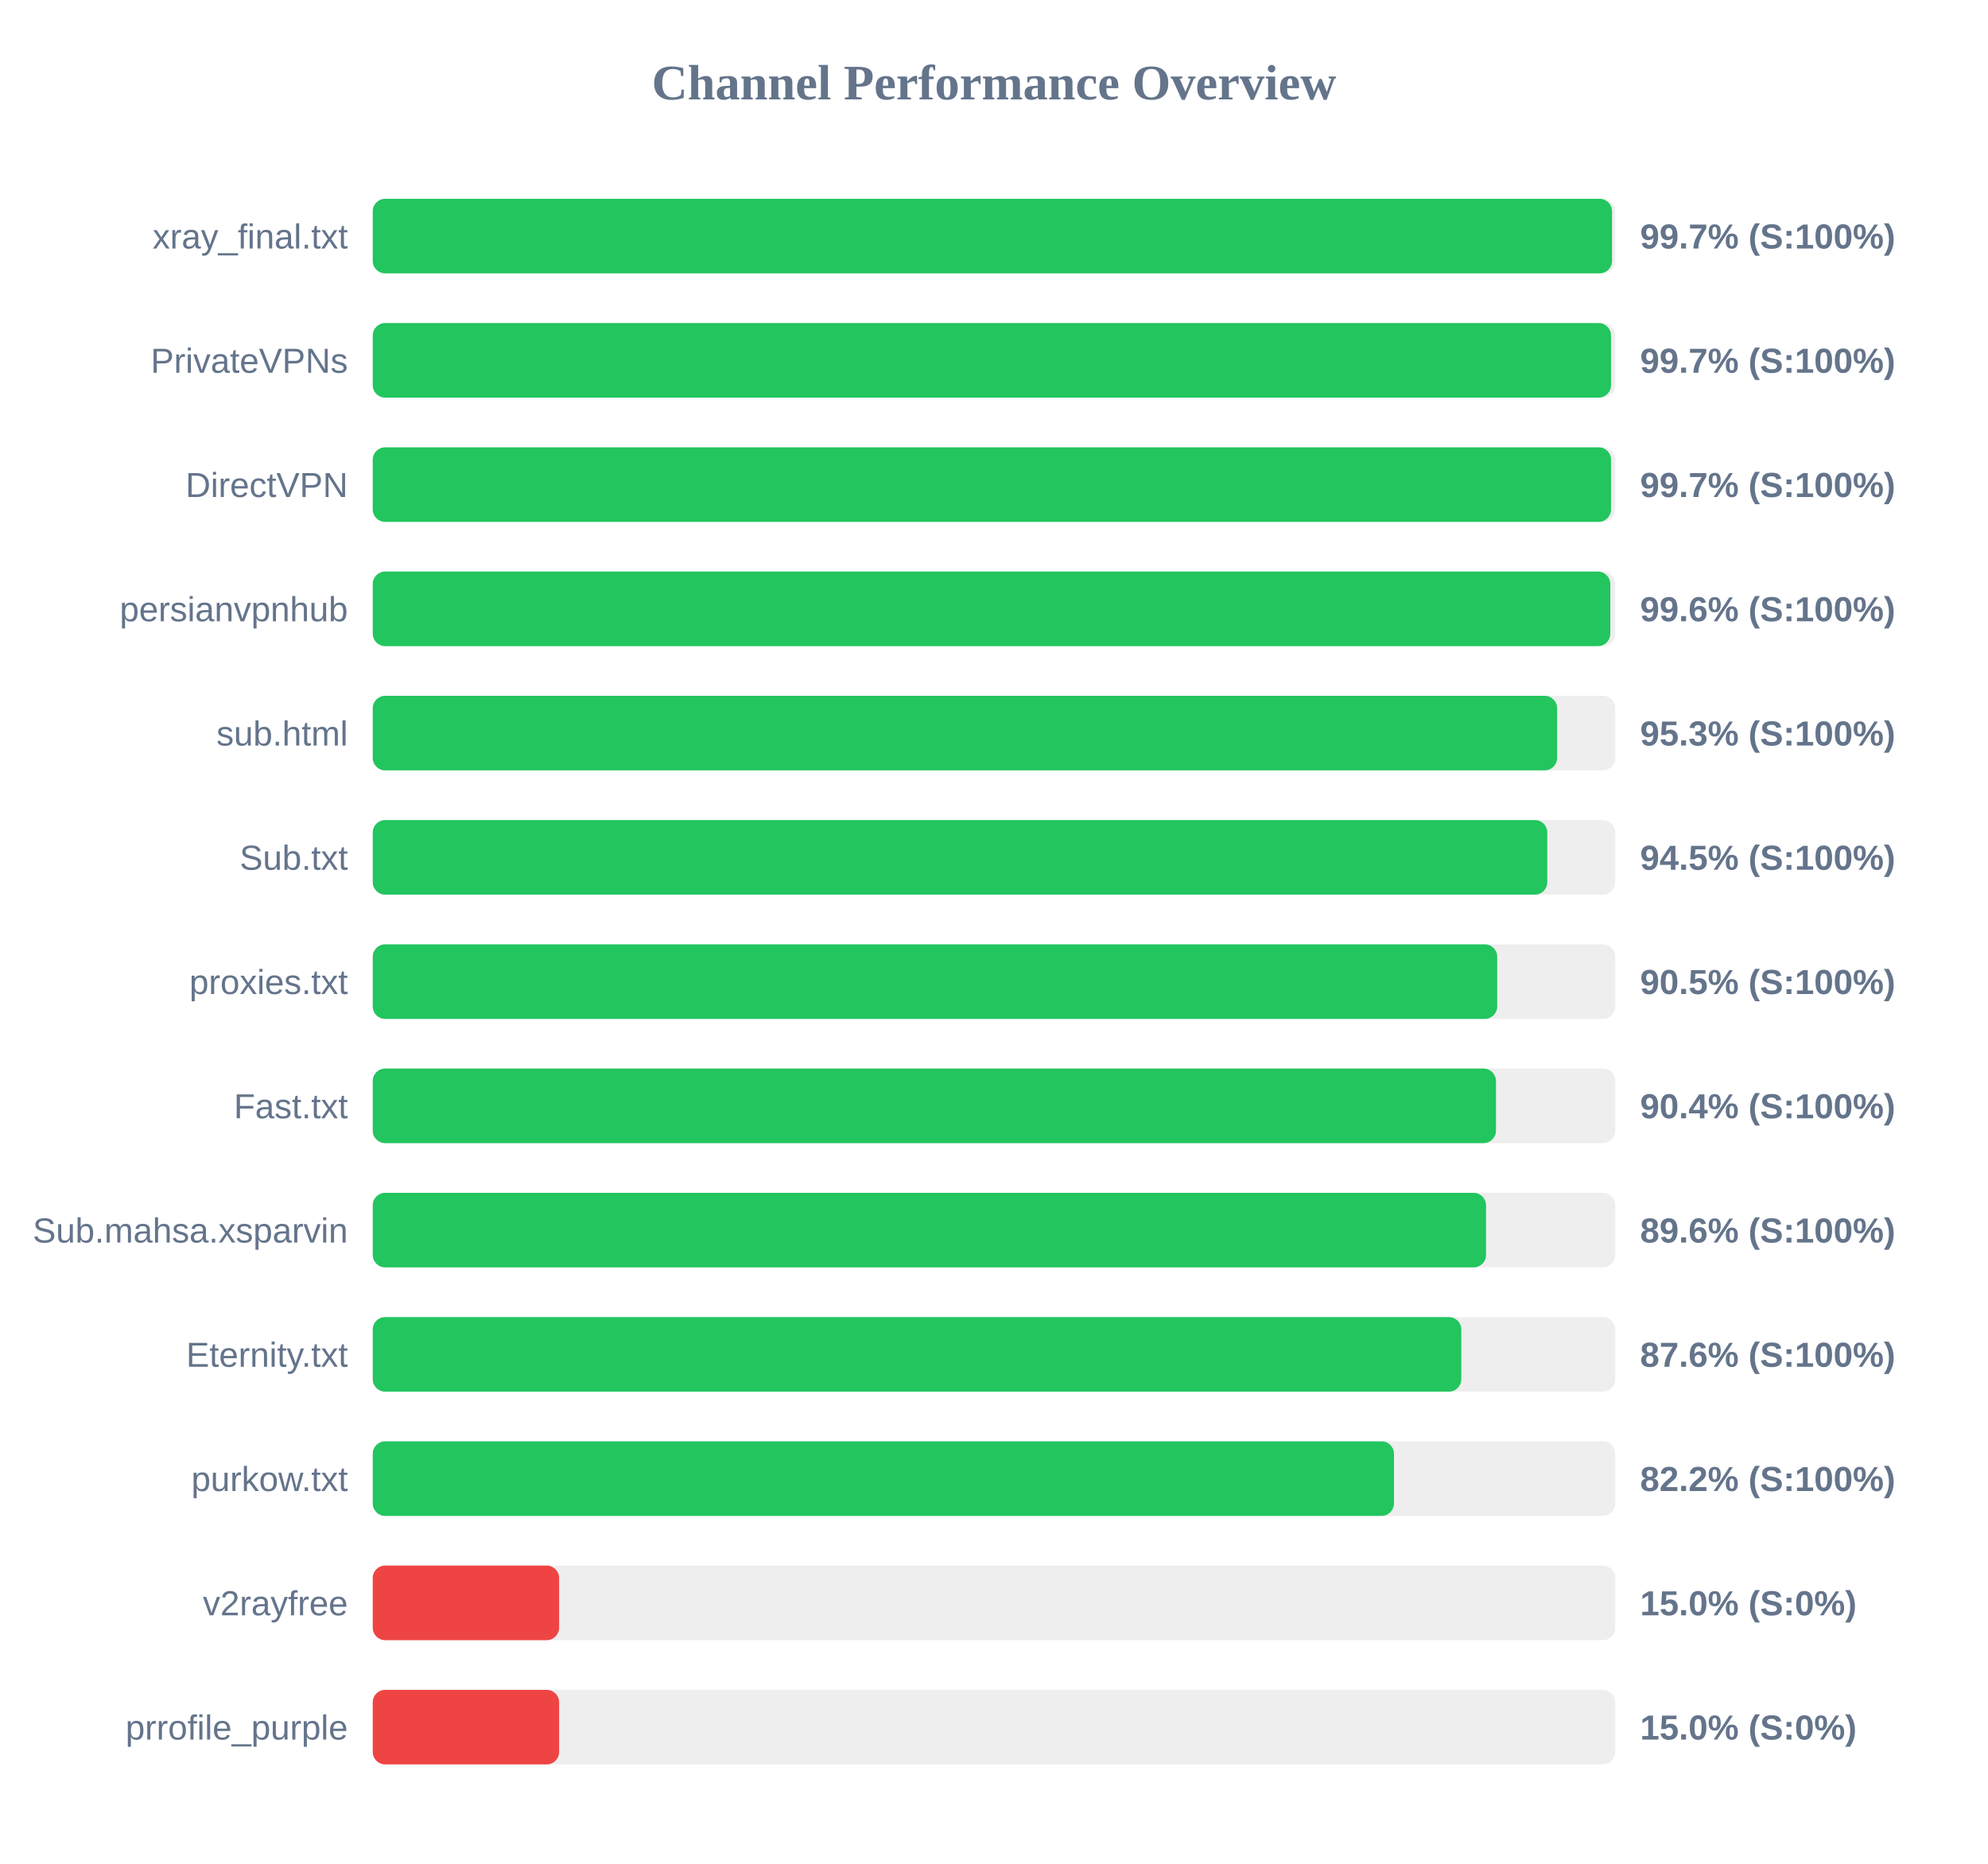
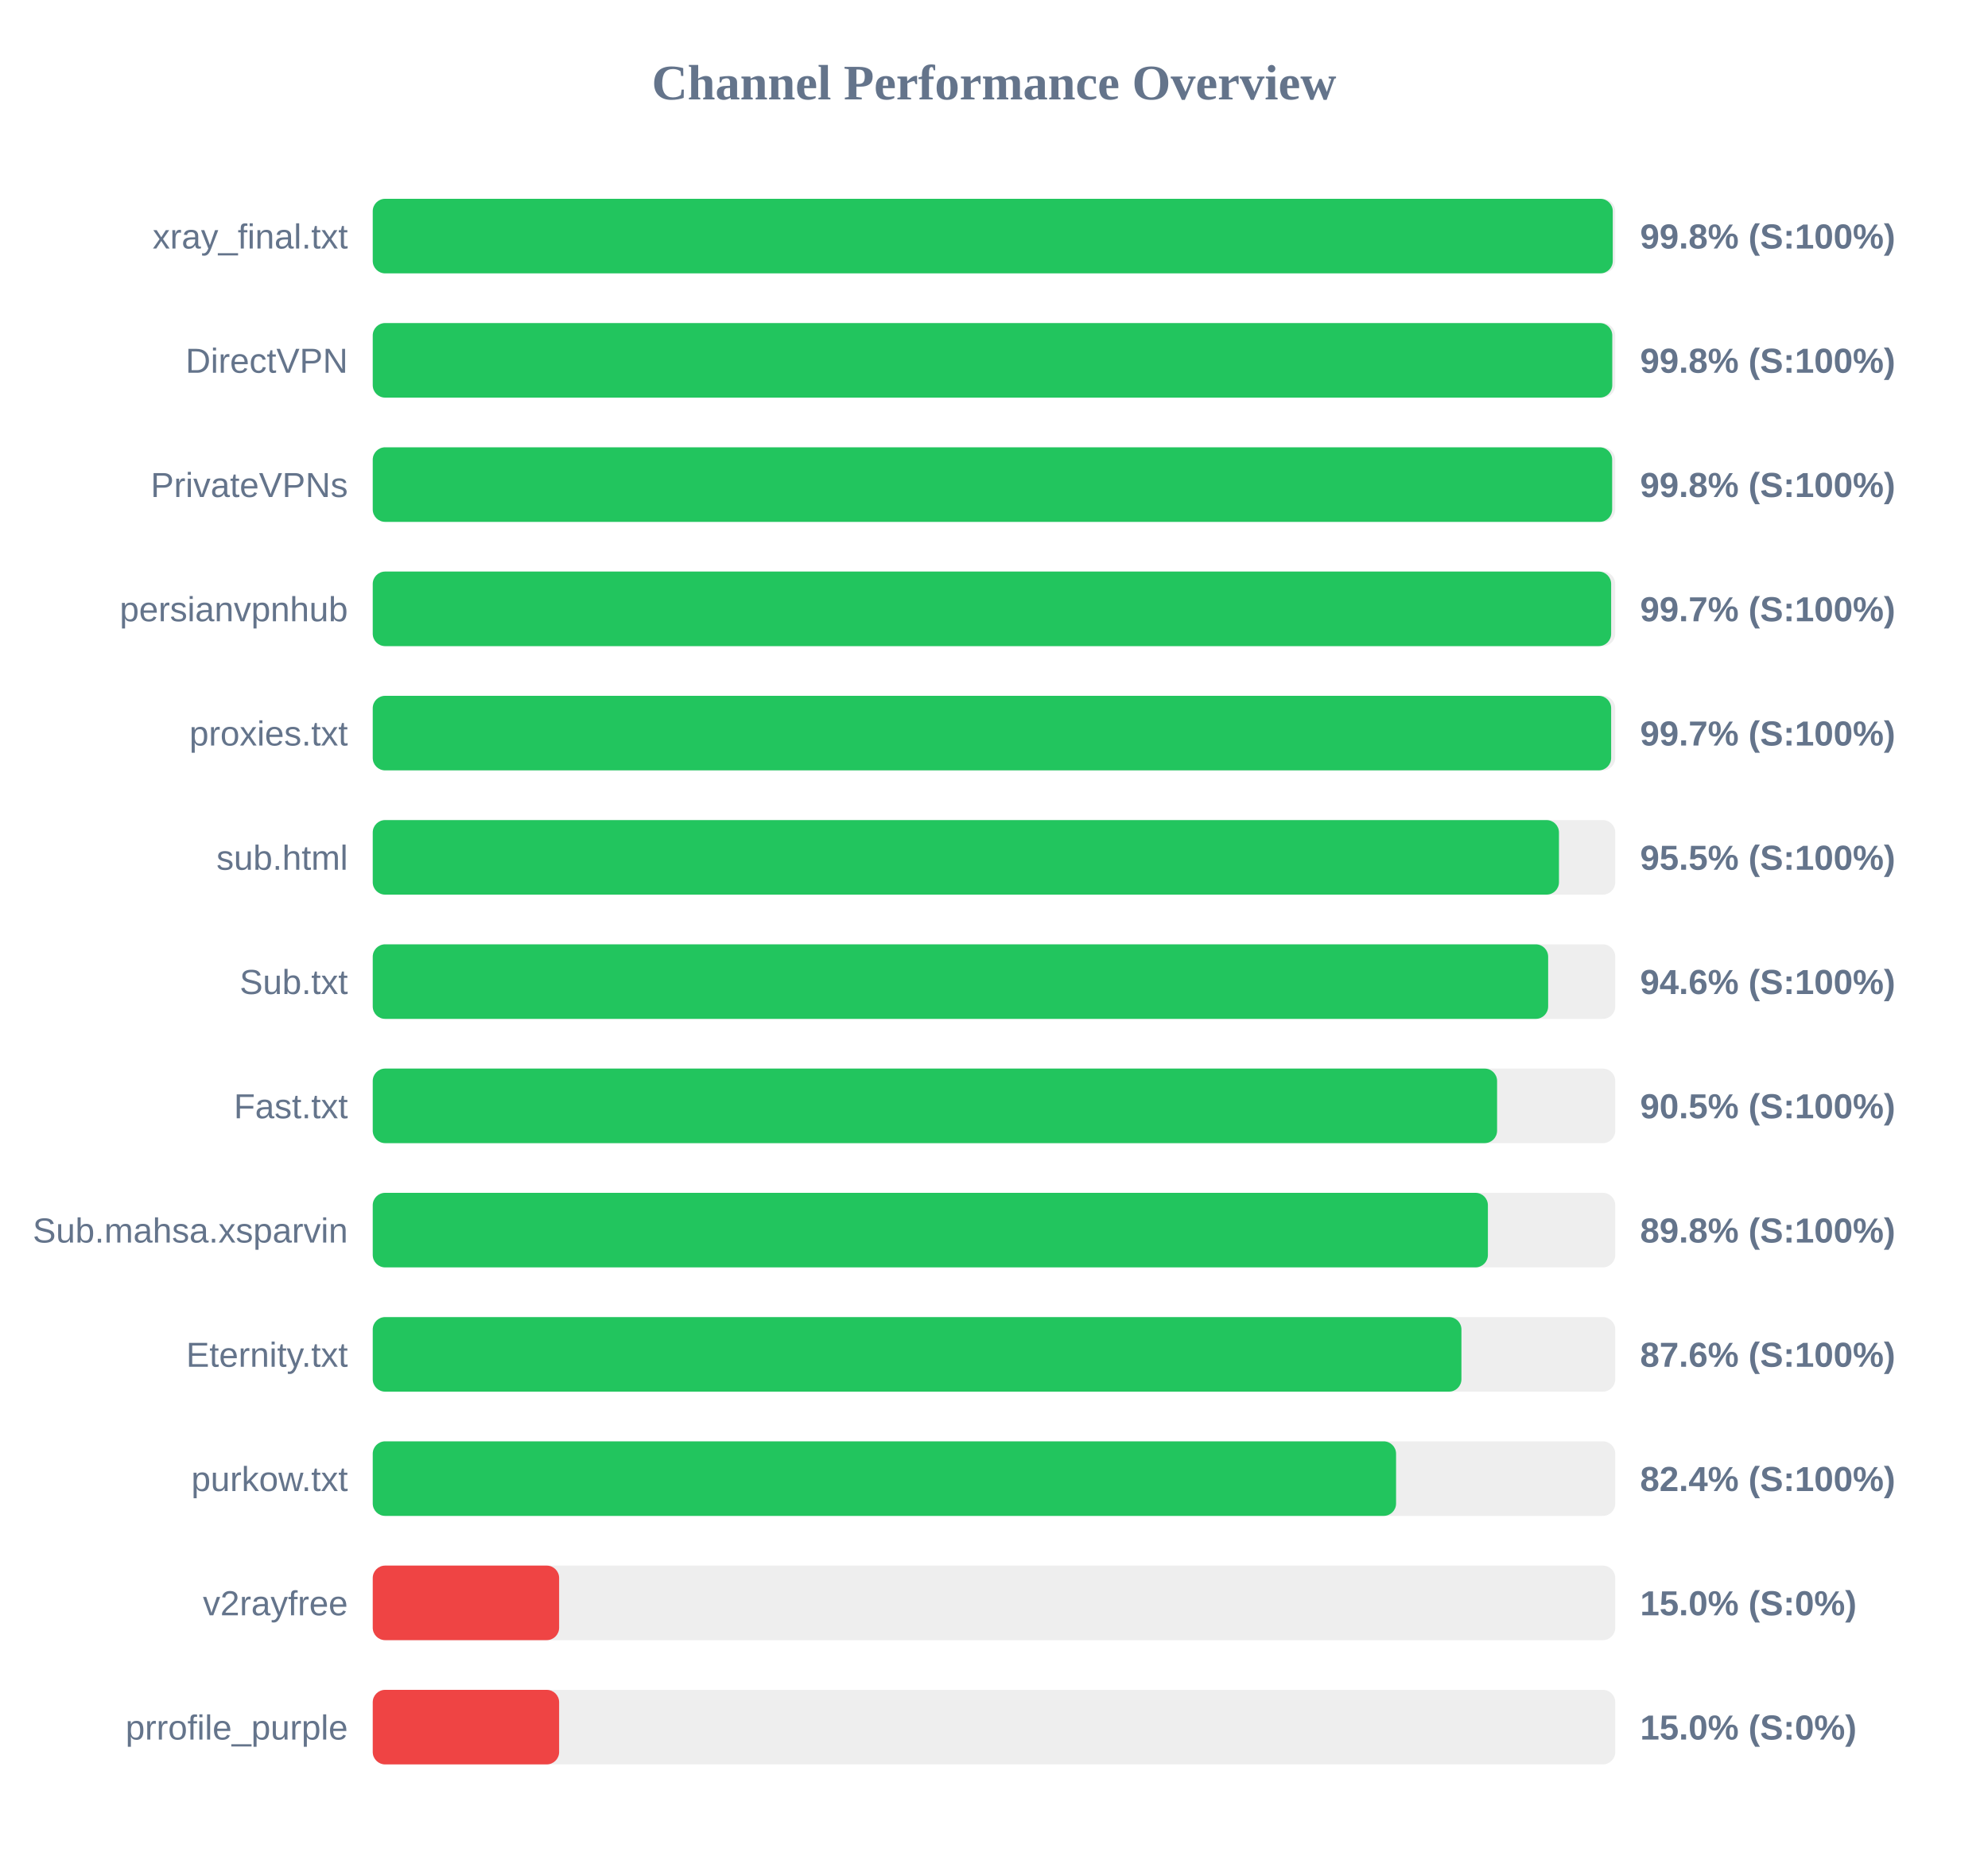
<svg xmlns="http://www.w3.org/2000/svg" width="800" height="750" version="1.1">
  <style>
        .row { font: 14px Arial; fill: #64748b; }
        .score { font: bold 14px Arial; fill: #64748b; }
    </style>
  <text x="400" y="40" text-anchor="middle" font-size="20px" font-weight="bold" fill="#64748b">Channel Performance Overview</text>
  <rect x="150" y="80" width="500" height="30" fill="#eee" rx="5" />
-   <rect x="150" y="80" width="498.7" height="30" fill="#22c55e" rx="5" />
+   <rect x="150" y="80" width="499.0" height="30" fill="#22c55e" rx="5" />
  <text x="140" y="100" text-anchor="end" class="row">xray_final.txt</text>
-   <text x="660" y="100" text-anchor="start" class="score">99.7% (S:100%)</text>
+   <text x="660" y="100" text-anchor="start" class="score">99.8% (S:100%)</text>
  <rect x="150" y="130" width="500" height="30" fill="#eee" rx="5" />
-   <rect x="150" y="130" width="498.3" height="30" fill="#22c55e" rx="5" />
-   <text x="140" y="150" text-anchor="end" class="row">PrivateVPNs</text>
-   <text x="660" y="150" text-anchor="start" class="score">99.7% (S:100%)</text>
+   <rect x="150" y="130" width="498.8" height="30" fill="#22c55e" rx="5" />
+   <text x="140" y="150" text-anchor="end" class="row">DirectVPN</text>
+   <text x="660" y="150" text-anchor="start" class="score">99.8% (S:100%)</text>
  <rect x="150" y="180" width="500" height="30" fill="#eee" rx="5" />
-   <rect x="150" y="180" width="498.3" height="30" fill="#22c55e" rx="5" />
-   <text x="140" y="200" text-anchor="end" class="row">DirectVPN</text>
-   <text x="660" y="200" text-anchor="start" class="score">99.7% (S:100%)</text>
+   <rect x="150" y="180" width="498.75" height="30" fill="#22c55e" rx="5" />
+   <text x="140" y="200" text-anchor="end" class="row">PrivateVPNs</text>
+   <text x="660" y="200" text-anchor="start" class="score">99.8% (S:100%)</text>
  <rect x="150" y="230" width="500" height="30" fill="#eee" rx="5" />
-   <rect x="150" y="230" width="498.0" height="30" fill="#22c55e" rx="5" />
+   <rect x="150" y="230" width="498.35" height="30" fill="#22c55e" rx="5" />
  <text x="140" y="250" text-anchor="end" class="row">persianvpnhub</text>
-   <text x="660" y="250" text-anchor="start" class="score">99.6% (S:100%)</text>
+   <text x="660" y="250" text-anchor="start" class="score">99.7% (S:100%)</text>
  <rect x="150" y="280" width="500" height="30" fill="#eee" rx="5" />
-   <rect x="150" y="280" width="476.6" height="30" fill="#22c55e" rx="5" />
-   <text x="140" y="300" text-anchor="end" class="row">sub.html</text>
-   <text x="660" y="300" text-anchor="start" class="score">95.3% (S:100%)</text>
+   <rect x="150" y="280" width="498.35" height="30" fill="#22c55e" rx="5" />
+   <text x="140" y="300" text-anchor="end" class="row">proxies.txt</text>
+   <text x="660" y="300" text-anchor="start" class="score">99.7% (S:100%)</text>
  <rect x="150" y="330" width="500" height="30" fill="#eee" rx="5" />
-   <rect x="150" y="330" width="472.65" height="30" fill="#22c55e" rx="5" />
-   <text x="140" y="350" text-anchor="end" class="row">Sub.txt</text>
-   <text x="660" y="350" text-anchor="start" class="score">94.5% (S:100%)</text>
+   <rect x="150" y="330" width="477.35" height="30" fill="#22c55e" rx="5" />
+   <text x="140" y="350" text-anchor="end" class="row">sub.html</text>
+   <text x="660" y="350" text-anchor="start" class="score">95.5% (S:100%)</text>
  <rect x="150" y="380" width="500" height="30" fill="#eee" rx="5" />
-   <rect x="150" y="380" width="452.5" height="30" fill="#22c55e" rx="5" />
-   <text x="140" y="400" text-anchor="end" class="row">proxies.txt</text>
-   <text x="660" y="400" text-anchor="start" class="score">90.5% (S:100%)</text>
+   <rect x="150" y="380" width="473.0" height="30" fill="#22c55e" rx="5" />
+   <text x="140" y="400" text-anchor="end" class="row">Sub.txt</text>
+   <text x="660" y="400" text-anchor="start" class="score">94.6% (S:100%)</text>
  <rect x="150" y="430" width="500" height="30" fill="#eee" rx="5" />
-   <rect x="150" y="430" width="452.0" height="30" fill="#22c55e" rx="5" />
+   <rect x="150" y="430" width="452.45" height="30" fill="#22c55e" rx="5" />
  <text x="140" y="450" text-anchor="end" class="row">Fast.txt</text>
-   <text x="660" y="450" text-anchor="start" class="score">90.4% (S:100%)</text>
+   <text x="660" y="450" text-anchor="start" class="score">90.5% (S:100%)</text>
  <rect x="150" y="480" width="500" height="30" fill="#eee" rx="5" />
-   <rect x="150" y="480" width="448.0" height="30" fill="#22c55e" rx="5" />
+   <rect x="150" y="480" width="448.75" height="30" fill="#22c55e" rx="5" />
  <text x="140" y="500" text-anchor="end" class="row">Sub.mahsa.xsparvin</text>
-   <text x="660" y="500" text-anchor="start" class="score">89.6% (S:100%)</text>
+   <text x="660" y="500" text-anchor="start" class="score">89.8% (S:100%)</text>
  <rect x="150" y="530" width="500" height="30" fill="#eee" rx="5" />
-   <rect x="150" y="530" width="438.05" height="30" fill="#22c55e" rx="5" />
+   <rect x="150" y="530" width="438.1" height="30" fill="#22c55e" rx="5" />
  <text x="140" y="550" text-anchor="end" class="row">Eternity.txt</text>
  <text x="660" y="550" text-anchor="start" class="score">87.6% (S:100%)</text>
  <rect x="150" y="580" width="500" height="30" fill="#eee" rx="5" />
-   <rect x="150" y="580" width="410.95" height="30" fill="#22c55e" rx="5" />
+   <rect x="150" y="580" width="411.8" height="30" fill="#22c55e" rx="5" />
  <text x="140" y="600" text-anchor="end" class="row">purkow.txt</text>
-   <text x="660" y="600" text-anchor="start" class="score">82.2% (S:100%)</text>
+   <text x="660" y="600" text-anchor="start" class="score">82.4% (S:100%)</text>
  <rect x="150" y="630" width="500" height="30" fill="#eee" rx="5" />
  <rect x="150" y="630" width="75.0" height="30" fill="#ef4444" rx="5" />
  <text x="140" y="650" text-anchor="end" class="row">v2rayfree</text>
  <text x="660" y="650" text-anchor="start" class="score">15.0% (S:0%)</text>
  <rect x="150" y="680" width="500" height="30" fill="#eee" rx="5" />
  <rect x="150" y="680" width="75.0" height="30" fill="#ef4444" rx="5" />
  <text x="140" y="700" text-anchor="end" class="row">prrofile_purple</text>
  <text x="660" y="700" text-anchor="start" class="score">15.0% (S:0%)</text>
</svg>
